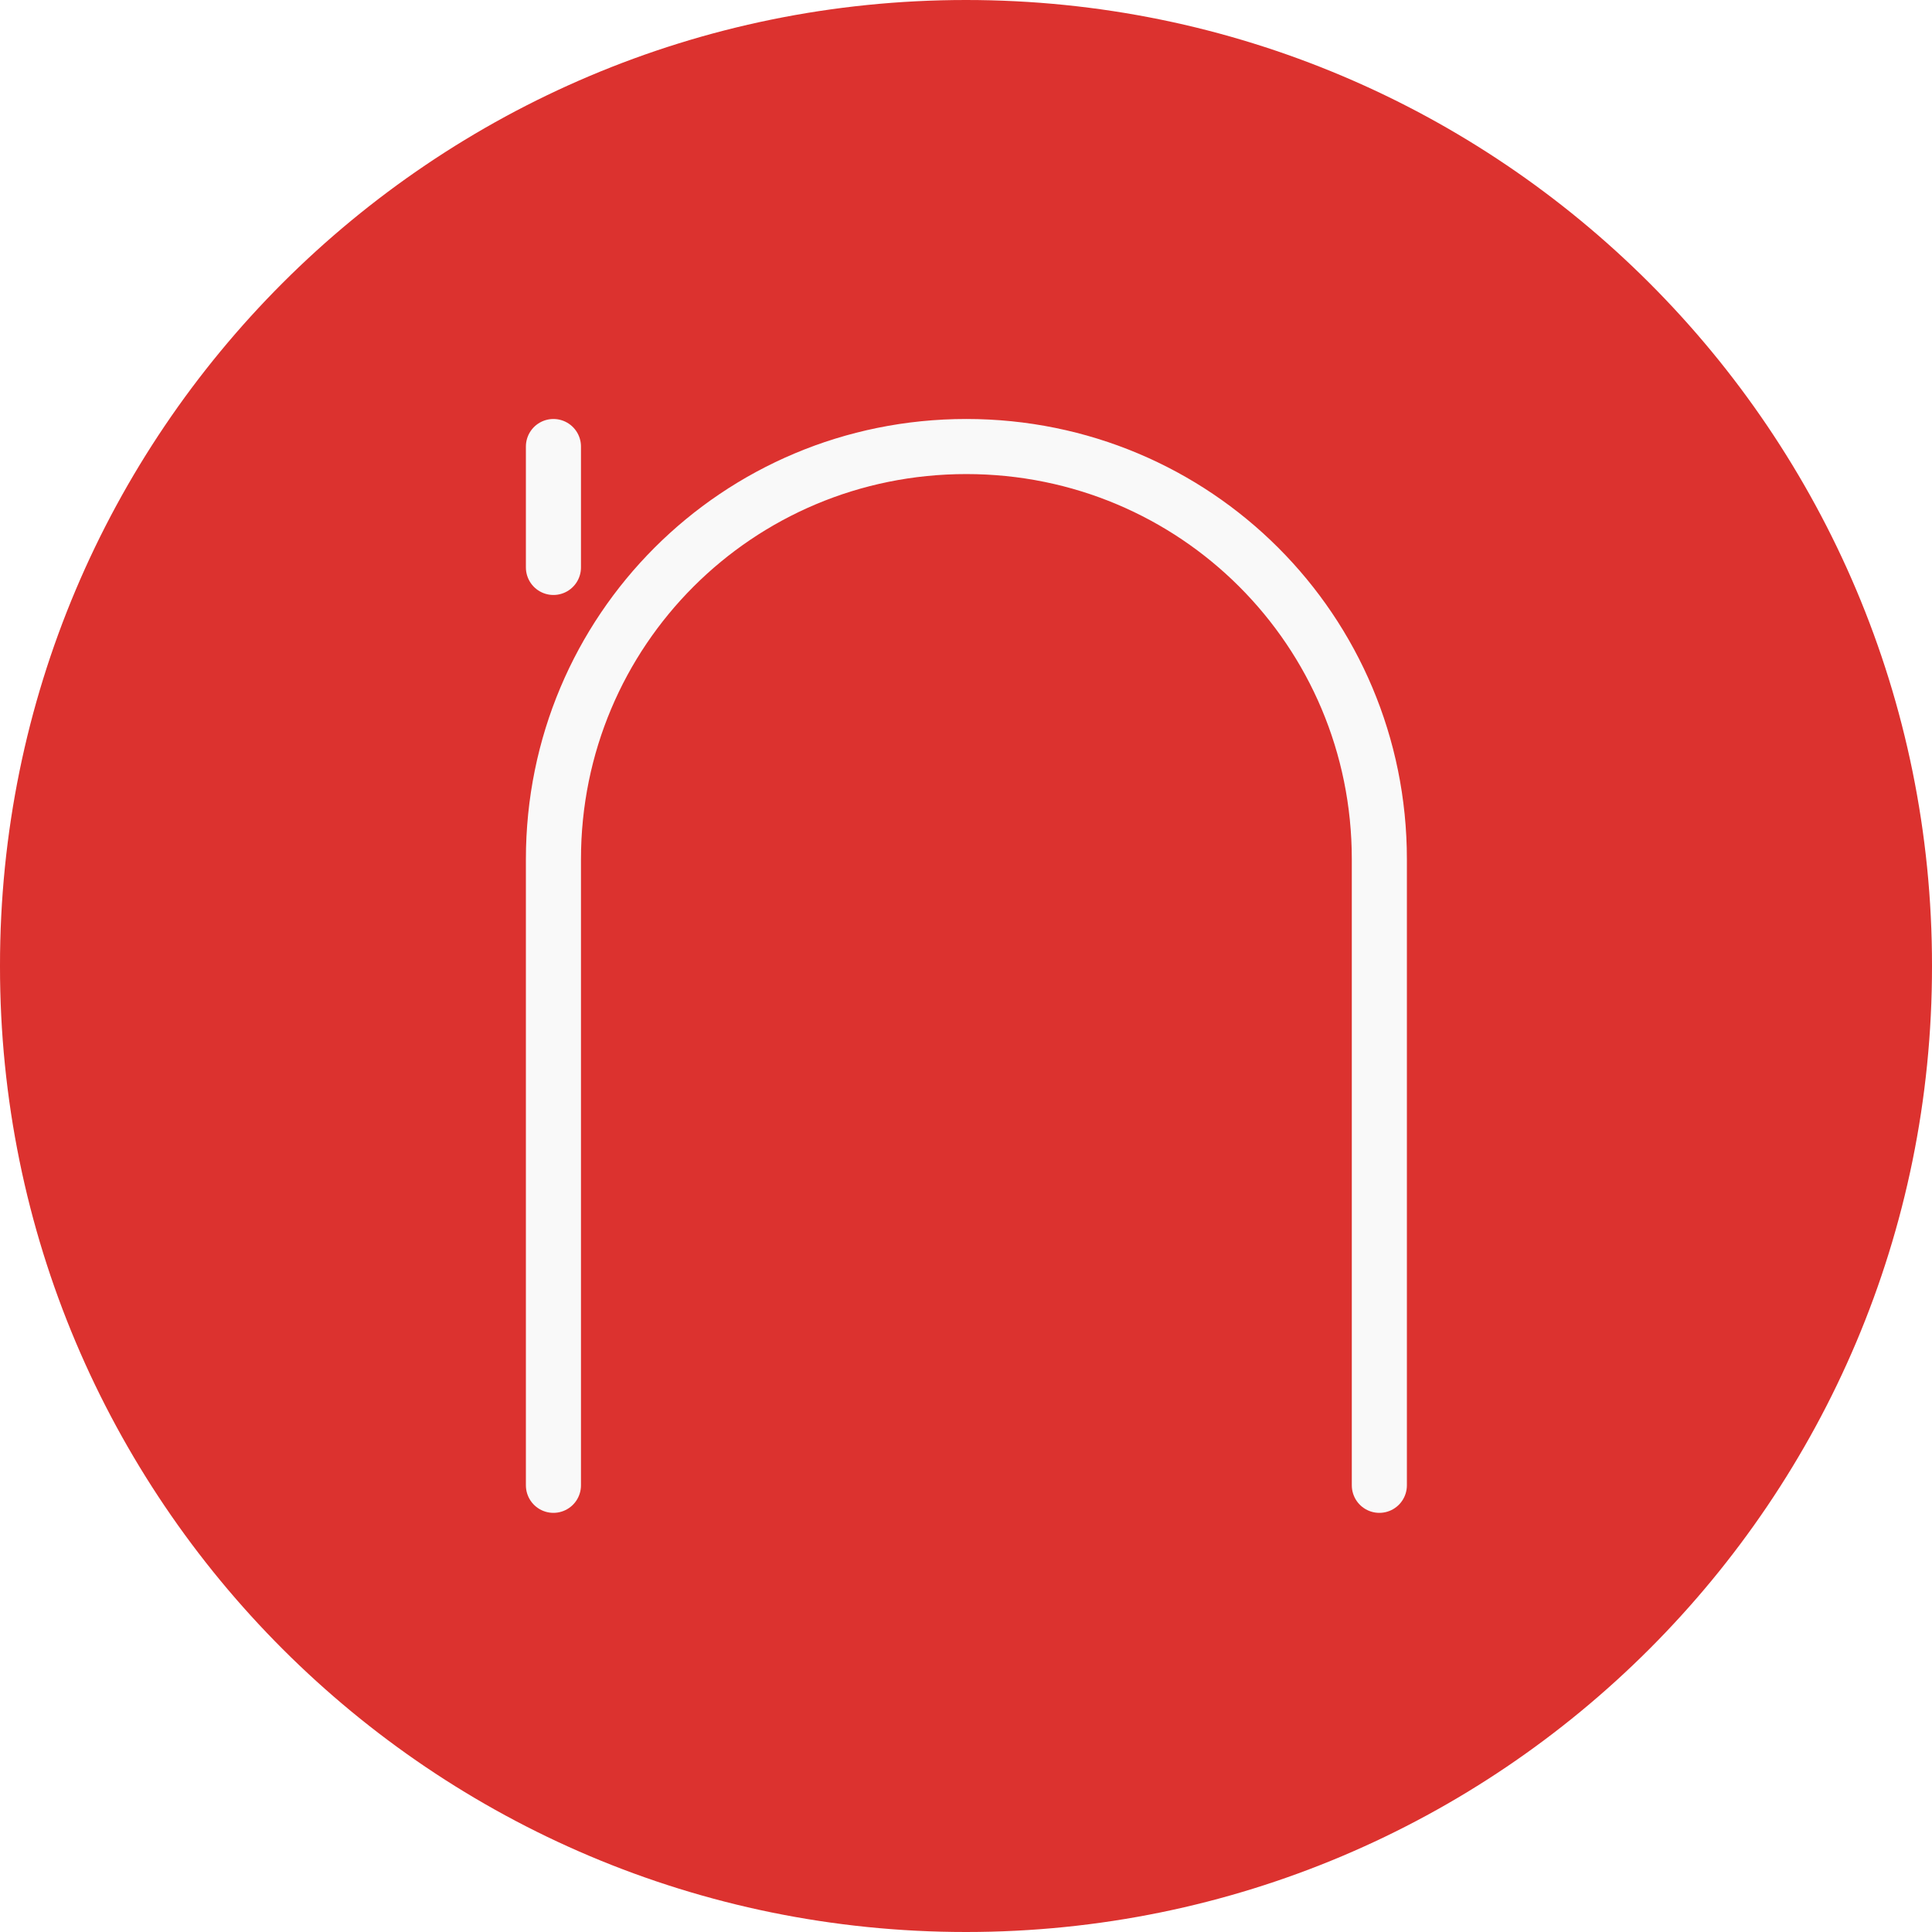
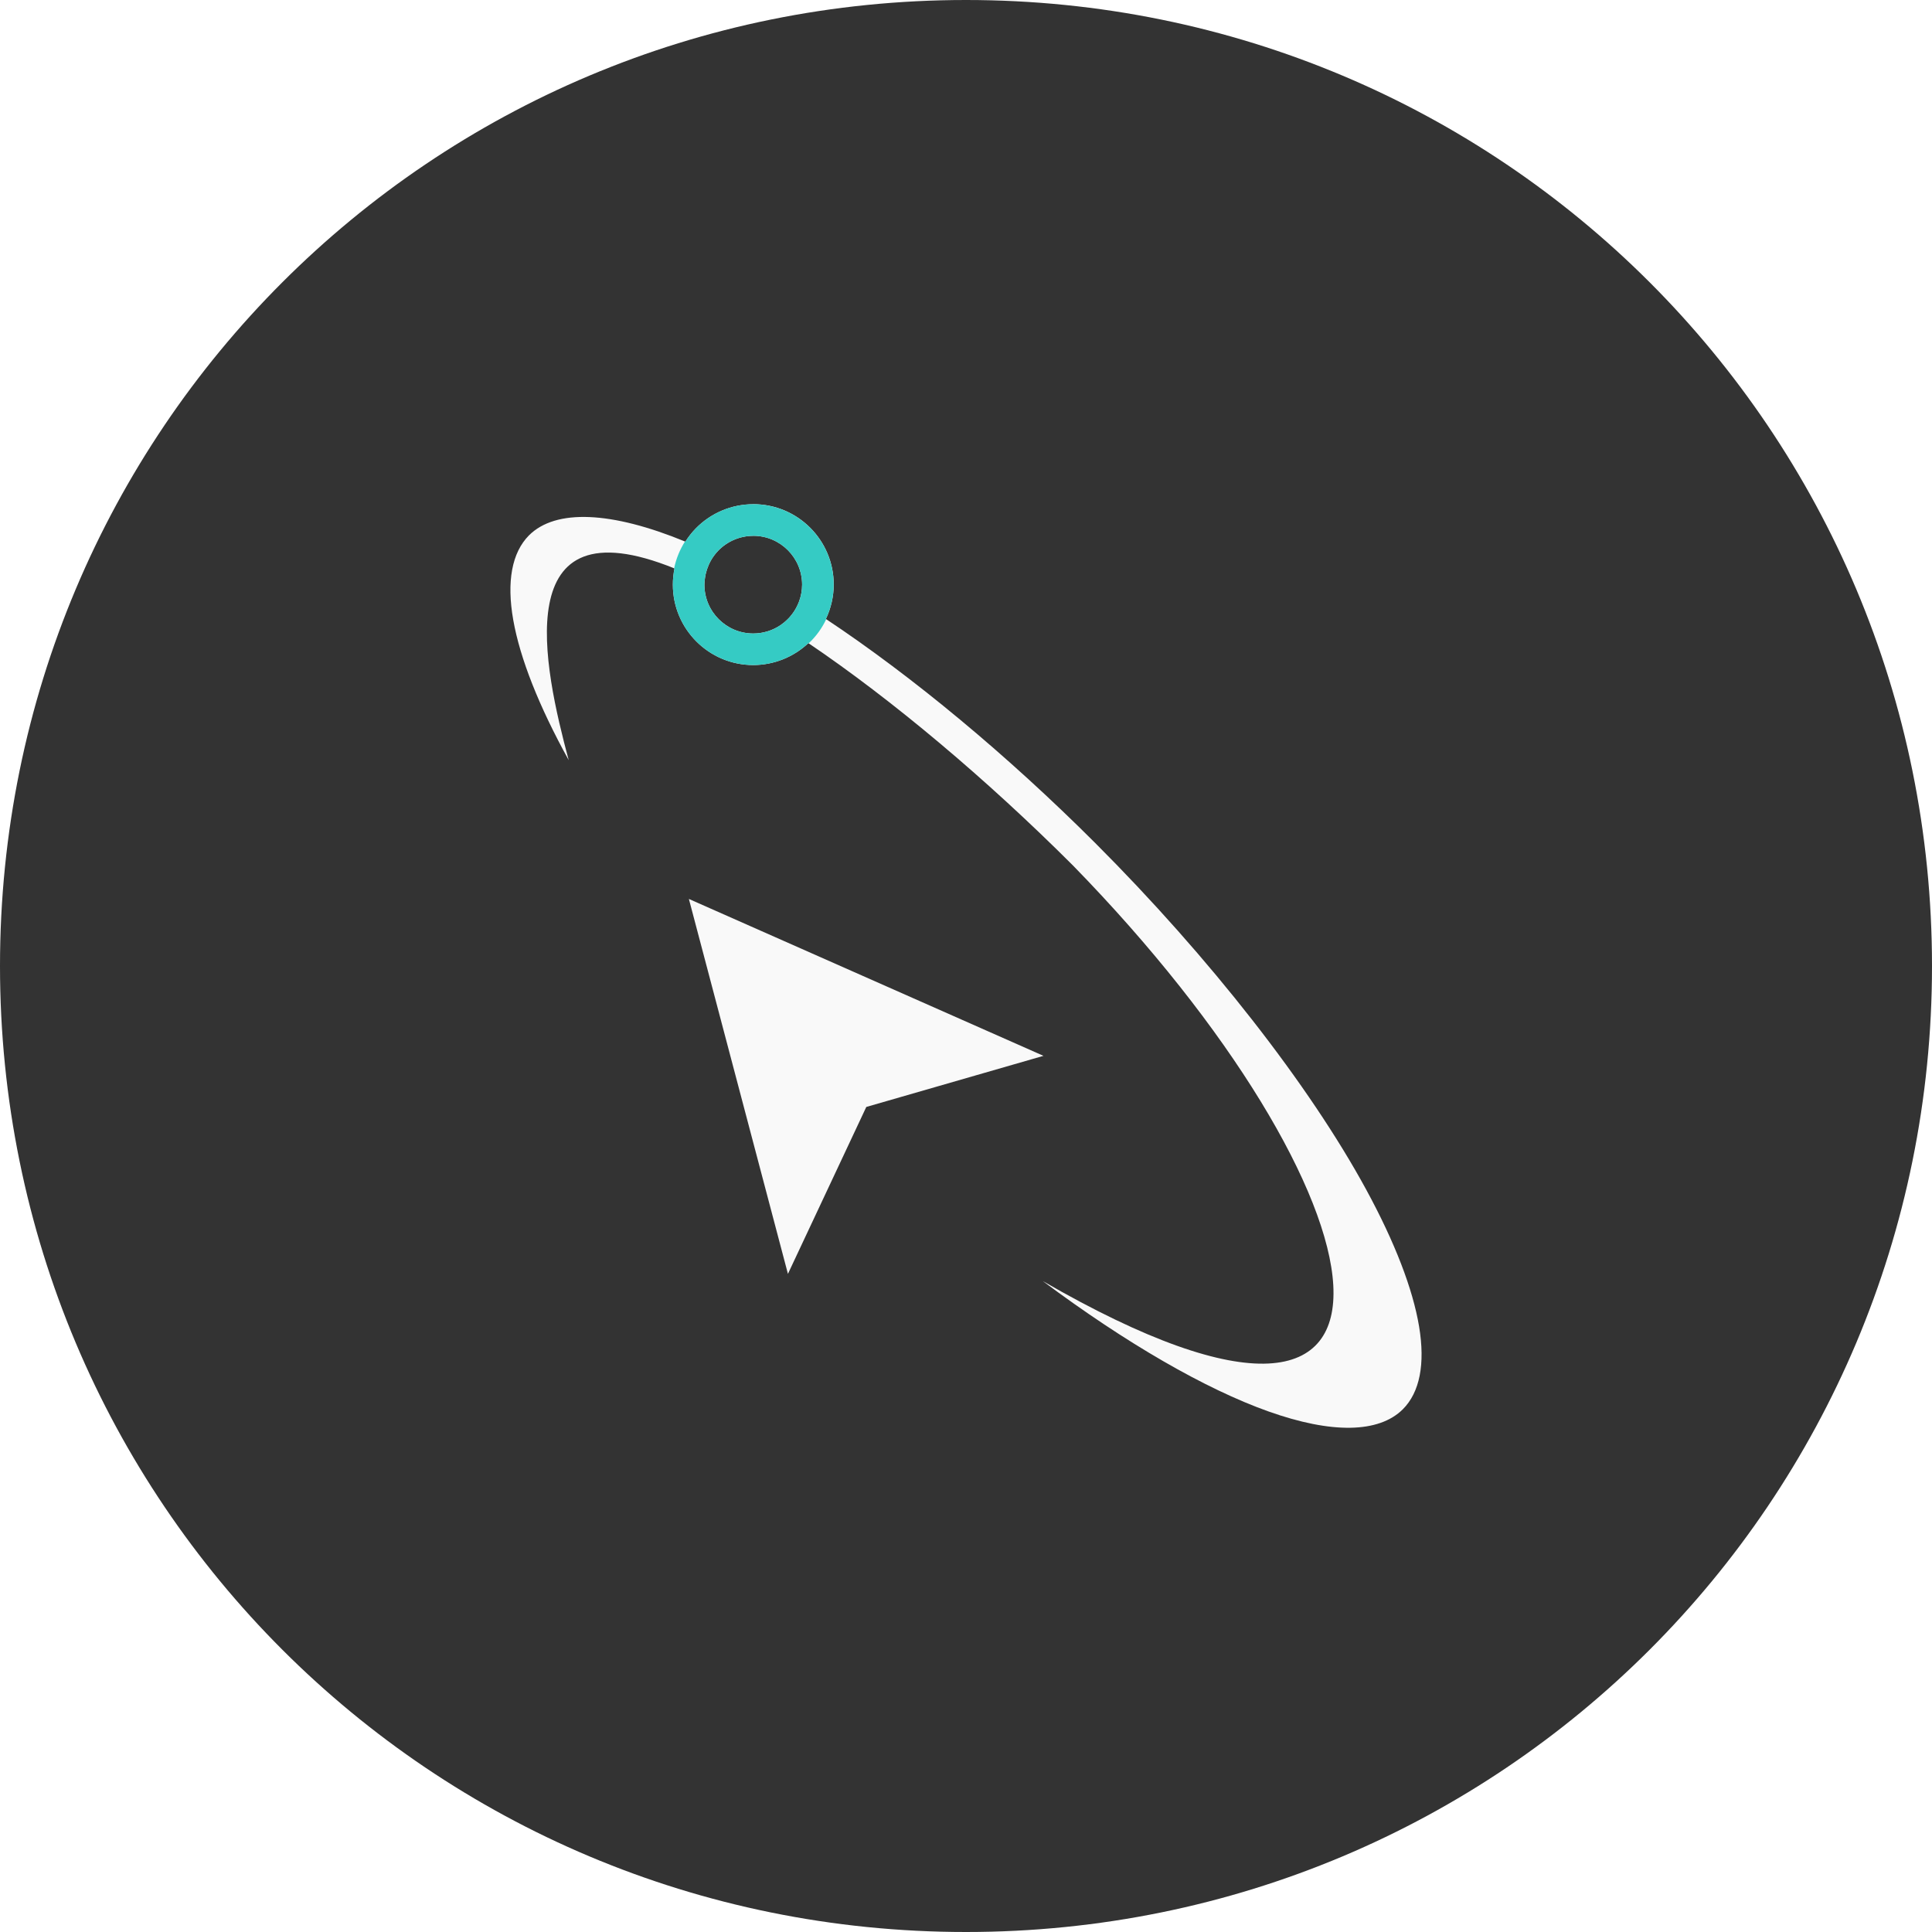
- <svg xmlns="http://www.w3.org/2000/svg" width="48" height="48" viewBox="0 0 48 48">
-   <path style="fill:#dc322f" d="M 48 24 C 48.012 37.254 37.262 48 24 48 C 10.738 48 -0.012 37.254 0 24 C -0.012 10.746 10.738 0 24 0 C 37.262 0 48.012 10.746 48 24 Z " />
-   <path style="fill:none;stroke:#f9f9f9;stroke-linecap:round;stroke-width:7.299" d="M 73.333 59.167 L 73.333 75.188 M 73.333 196.812 L 73.333 113.854 C 73.333 83.542 97.729 59.167 128.042 59.167 C 158.375 59.167 182.771 83.542 182.771 113.854 L 182.771 196.812 " transform="scale(.1875)" />
+ <svg xmlns="http://www.w3.org/2000/svg" width="48" height="48" viewBox="0 0 48 48" id="svg2" version="1.1">
+   <defs id="defs10" />
+   <path style="opacity:1;fill:#333333;fill-opacity:1;stroke:none" d="m 24,2.4414064e-7 c 13.296,0 24,10.704 24,24 0,13.296 -10.704,24 -24,24 C 10.704,48 1.8359375e-6,37.296 1.8359375e-6,24 1.8359375e-6,10.704 10.704,2.4414064e-7 24,2.4414064e-7 Z" id="rect3454" />
+   <path style="fill:#f9f9f9;fill-opacity:1;fill-rule:evenodd;stroke:none" d="m 18.715,12.527 a 1.998,1.998 0 0 0 -1.433,0.606 1.998,1.998 0 0 0 -0.254,0.324 c -1.839,-0.757 -3.222,-0.819 -3.886,-0.156 -0.425,0.429 -0.559,1.15 -0.39,2.105 0.169,0.956 0.64,2.146 1.377,3.479 -0.617,-2.302 -1.54,-6.453 2.629,-4.762 a 1.998,1.998 0 0 0 -0.041,0.402 1.998,1.998 0 0 0 1.998,1.998 1.998,1.998 0 0 0 1.369,-0.545 c 2.072,1.401 4.41,3.363 6.571,5.522 7.866,8.055 9.637,16.324 -0.747,10.328 2.07,1.544 4.036,2.68 5.607,3.239 1.571,0.559 2.742,0.54 3.339,-0.055 0.42,-0.421 0.558,-1.123 0.403,-2.055 -0.155,-0.932 -0.603,-2.094 -1.311,-3.396 -1.415,-2.604 -3.894,-5.775 -6.736,-8.617 -2.172,-2.171 -4.536,-4.135 -6.691,-5.566 a 1.998,1.998 0 0 0 0.195,-0.854 1.998,1.998 0 0 0 -1.998,-1.998 z m 0,0.785 a 1.213,1.213 0 0 1 1.213,1.213 1.213,1.213 0 0 1 -0.077,0.423 c -3e-4,5.98e-4 -8.98e-4,0.002 -0.001,0.002 -0.007,0.019 -0.016,0.038 -0.024,0.057 a 1.213,1.213 0 0 1 -0.018,0.04 c -0.009,0.019 -0.019,0.038 -0.029,0.057 a 1.213,1.213 0 0 1 -0.02,0.036 c -0.011,0.019 -0.023,0.039 -0.036,0.058 -8.97e-4,8.97e-4 -0.002,0.002 -0.003,0.004 -0.029,0.044 -0.062,0.085 -0.096,0.124 a 1.213,1.213 0 0 1 -0.022,0.025 c -0.014,0.015 -0.03,0.03 -0.044,0.044 a 1.213,1.213 0 0 1 -0.039,0.036 c -0.012,0.011 -0.024,0.022 -0.036,0.032 a 1.213,1.213 0 0 1 -0.077,0.058 1.213,1.213 0 0 1 -0.009,0.007 c -5.99e-4,2.99e-4 -5.99e-4,8.97e-4 -0.001,0.001 a 1.213,1.213 0 0 1 -0.682,0.21 1.213,1.213 0 0 1 -1.213,-1.213 1.213,1.213 0 0 1 0.003,-0.067 c 8.98e-4,-0.017 0.003,-0.034 0.005,-0.051 a 1.213,1.213 0 0 1 0.008,-0.06 c 0.003,-0.018 0.005,-0.036 0.009,-0.054 a 1.213,1.213 0 0 1 0.009,-0.042 c 0.017,-0.072 0.04,-0.142 0.07,-0.21 a 1.213,1.213 0 0 1 0.015,-0.035 c 0.009,-0.02 0.02,-0.04 0.031,-0.06 a 1.213,1.213 0 0 1 0.018,-0.033 c 0.011,-0.018 0.022,-0.037 0.033,-0.055 a 1.213,1.213 0 0 1 0.001,-0.001 c 0.017,-0.026 0.035,-0.051 0.054,-0.075 a 1.213,1.213 0 0 1 0.088,-0.102 1.213,1.213 0 0 1 0.87,-0.368 z m -1.6,9.022 2.461,9.315 1.947,-4.147 4.402,-1.27 -8.81,-3.898 z" id="path4299-0" />
+   <path style="fill:#35cbc4;fill-opacity:1;fill-rule:evenodd;stroke:none" d="m 18.715,12.527 a 1.998,1.998 0 0 0 -1.433,0.606 1.998,1.998 0 0 0 -0.254,0.324 c -0.003,-0.002 -0.007,-0.002 -0.01,-0.004 -0.126,0.201 -0.22,0.425 -0.269,0.666 0.003,0.001 0.006,0.002 0.009,0.004 a 1.998,1.998 0 0 0 -0.041,0.402 1.998,1.998 0 0 0 1.998,1.998 1.998,1.998 0 0 0 1.369,-0.545 c 0.003,0.002 0.006,0.004 0.008,0.005 0.18,-0.169 0.328,-0.372 0.435,-0.598 -0.003,-0.002 -0.006,-0.004 -0.009,-0.006 a 1.998,1.998 0 0 0 0.195,-0.854 1.998,1.998 0 0 0 -1.998,-1.998 z m 0,0.785 a 1.213,1.213 0 0 1 1.213,1.213 1.213,1.213 0 0 1 -0.077,0.423 c -3e-4,5.98e-4 -8.98e-4,0.002 -0.001,0.002 -0.007,0.019 -0.016,0.038 -0.024,0.057 a 1.213,1.213 0 0 1 -0.018,0.04 c -0.009,0.019 -0.019,0.038 -0.029,0.057 a 1.213,1.213 0 0 1 -0.02,0.036 c -0.011,0.019 -0.023,0.039 -0.036,0.058 -8.97e-4,8.97e-4 -0.002,0.002 -0.003,0.004 -0.029,0.044 -0.062,0.085 -0.096,0.124 a 1.213,1.213 0 0 1 -0.022,0.025 c -0.014,0.015 -0.03,0.03 -0.044,0.044 a 1.213,1.213 0 0 1 -0.039,0.036 c -0.012,0.011 -0.024,0.022 -0.036,0.032 a 1.213,1.213 0 0 1 -0.077,0.058 1.213,1.213 0 0 1 -0.009,0.007 c -5.99e-4,2.99e-4 -5.99e-4,8.97e-4 -0.001,0.001 a 1.213,1.213 0 0 1 -0.682,0.21 1.213,1.213 0 0 1 -1.213,-1.213 1.213,1.213 0 0 1 0.003,-0.067 c 8.98e-4,-0.017 0.003,-0.034 0.005,-0.051 a 1.213,1.213 0 0 1 0.008,-0.06 c 0.003,-0.018 0.005,-0.036 0.009,-0.054 a 1.213,1.213 0 0 1 0.009,-0.042 c 0.017,-0.072 0.04,-0.142 0.07,-0.21 a 1.213,1.213 0 0 1 0.015,-0.035 c 0.009,-0.02 0.02,-0.04 0.031,-0.06 a 1.213,1.213 0 0 1 0.018,-0.033 c 0.011,-0.018 0.022,-0.037 0.033,-0.055 a 1.213,1.213 0 0 1 0.001,-0.001 c 0.017,-0.026 0.035,-0.051 0.054,-0.075 a 1.213,1.213 0 0 1 0.088,-0.102 1.213,1.213 0 0 1 0.87,-0.368 z" id="path3425-4" />
</svg>
